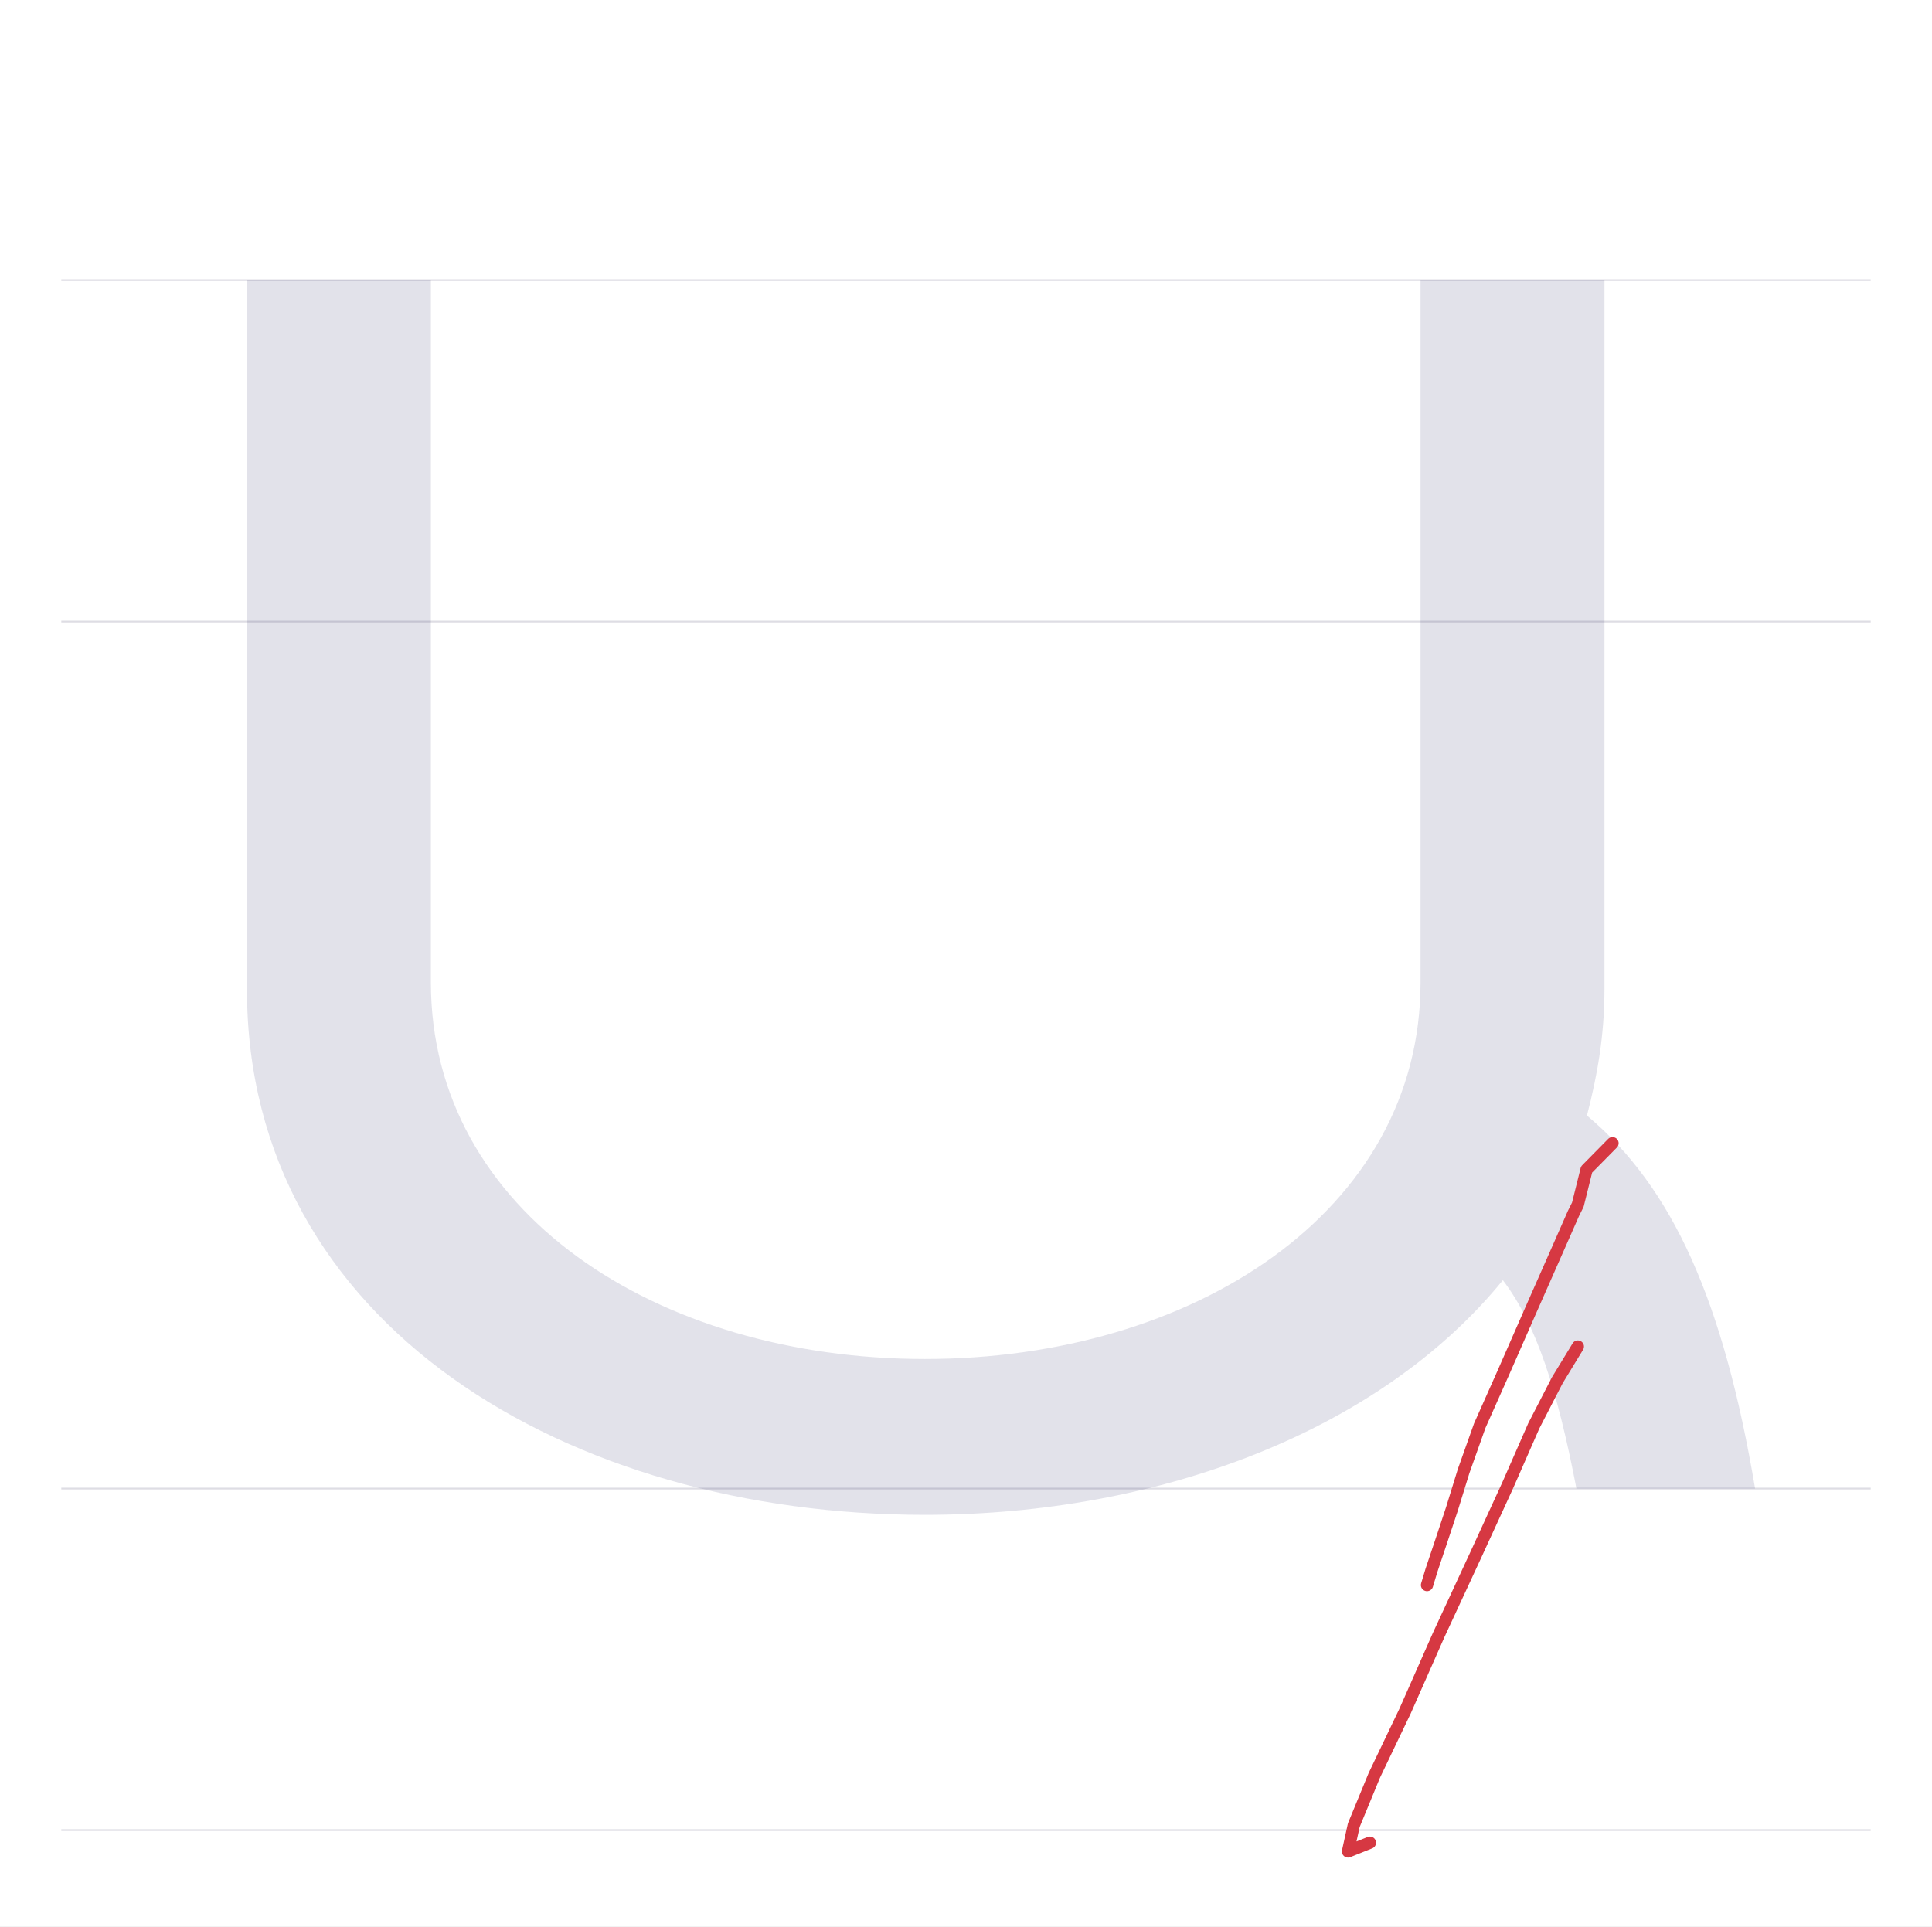
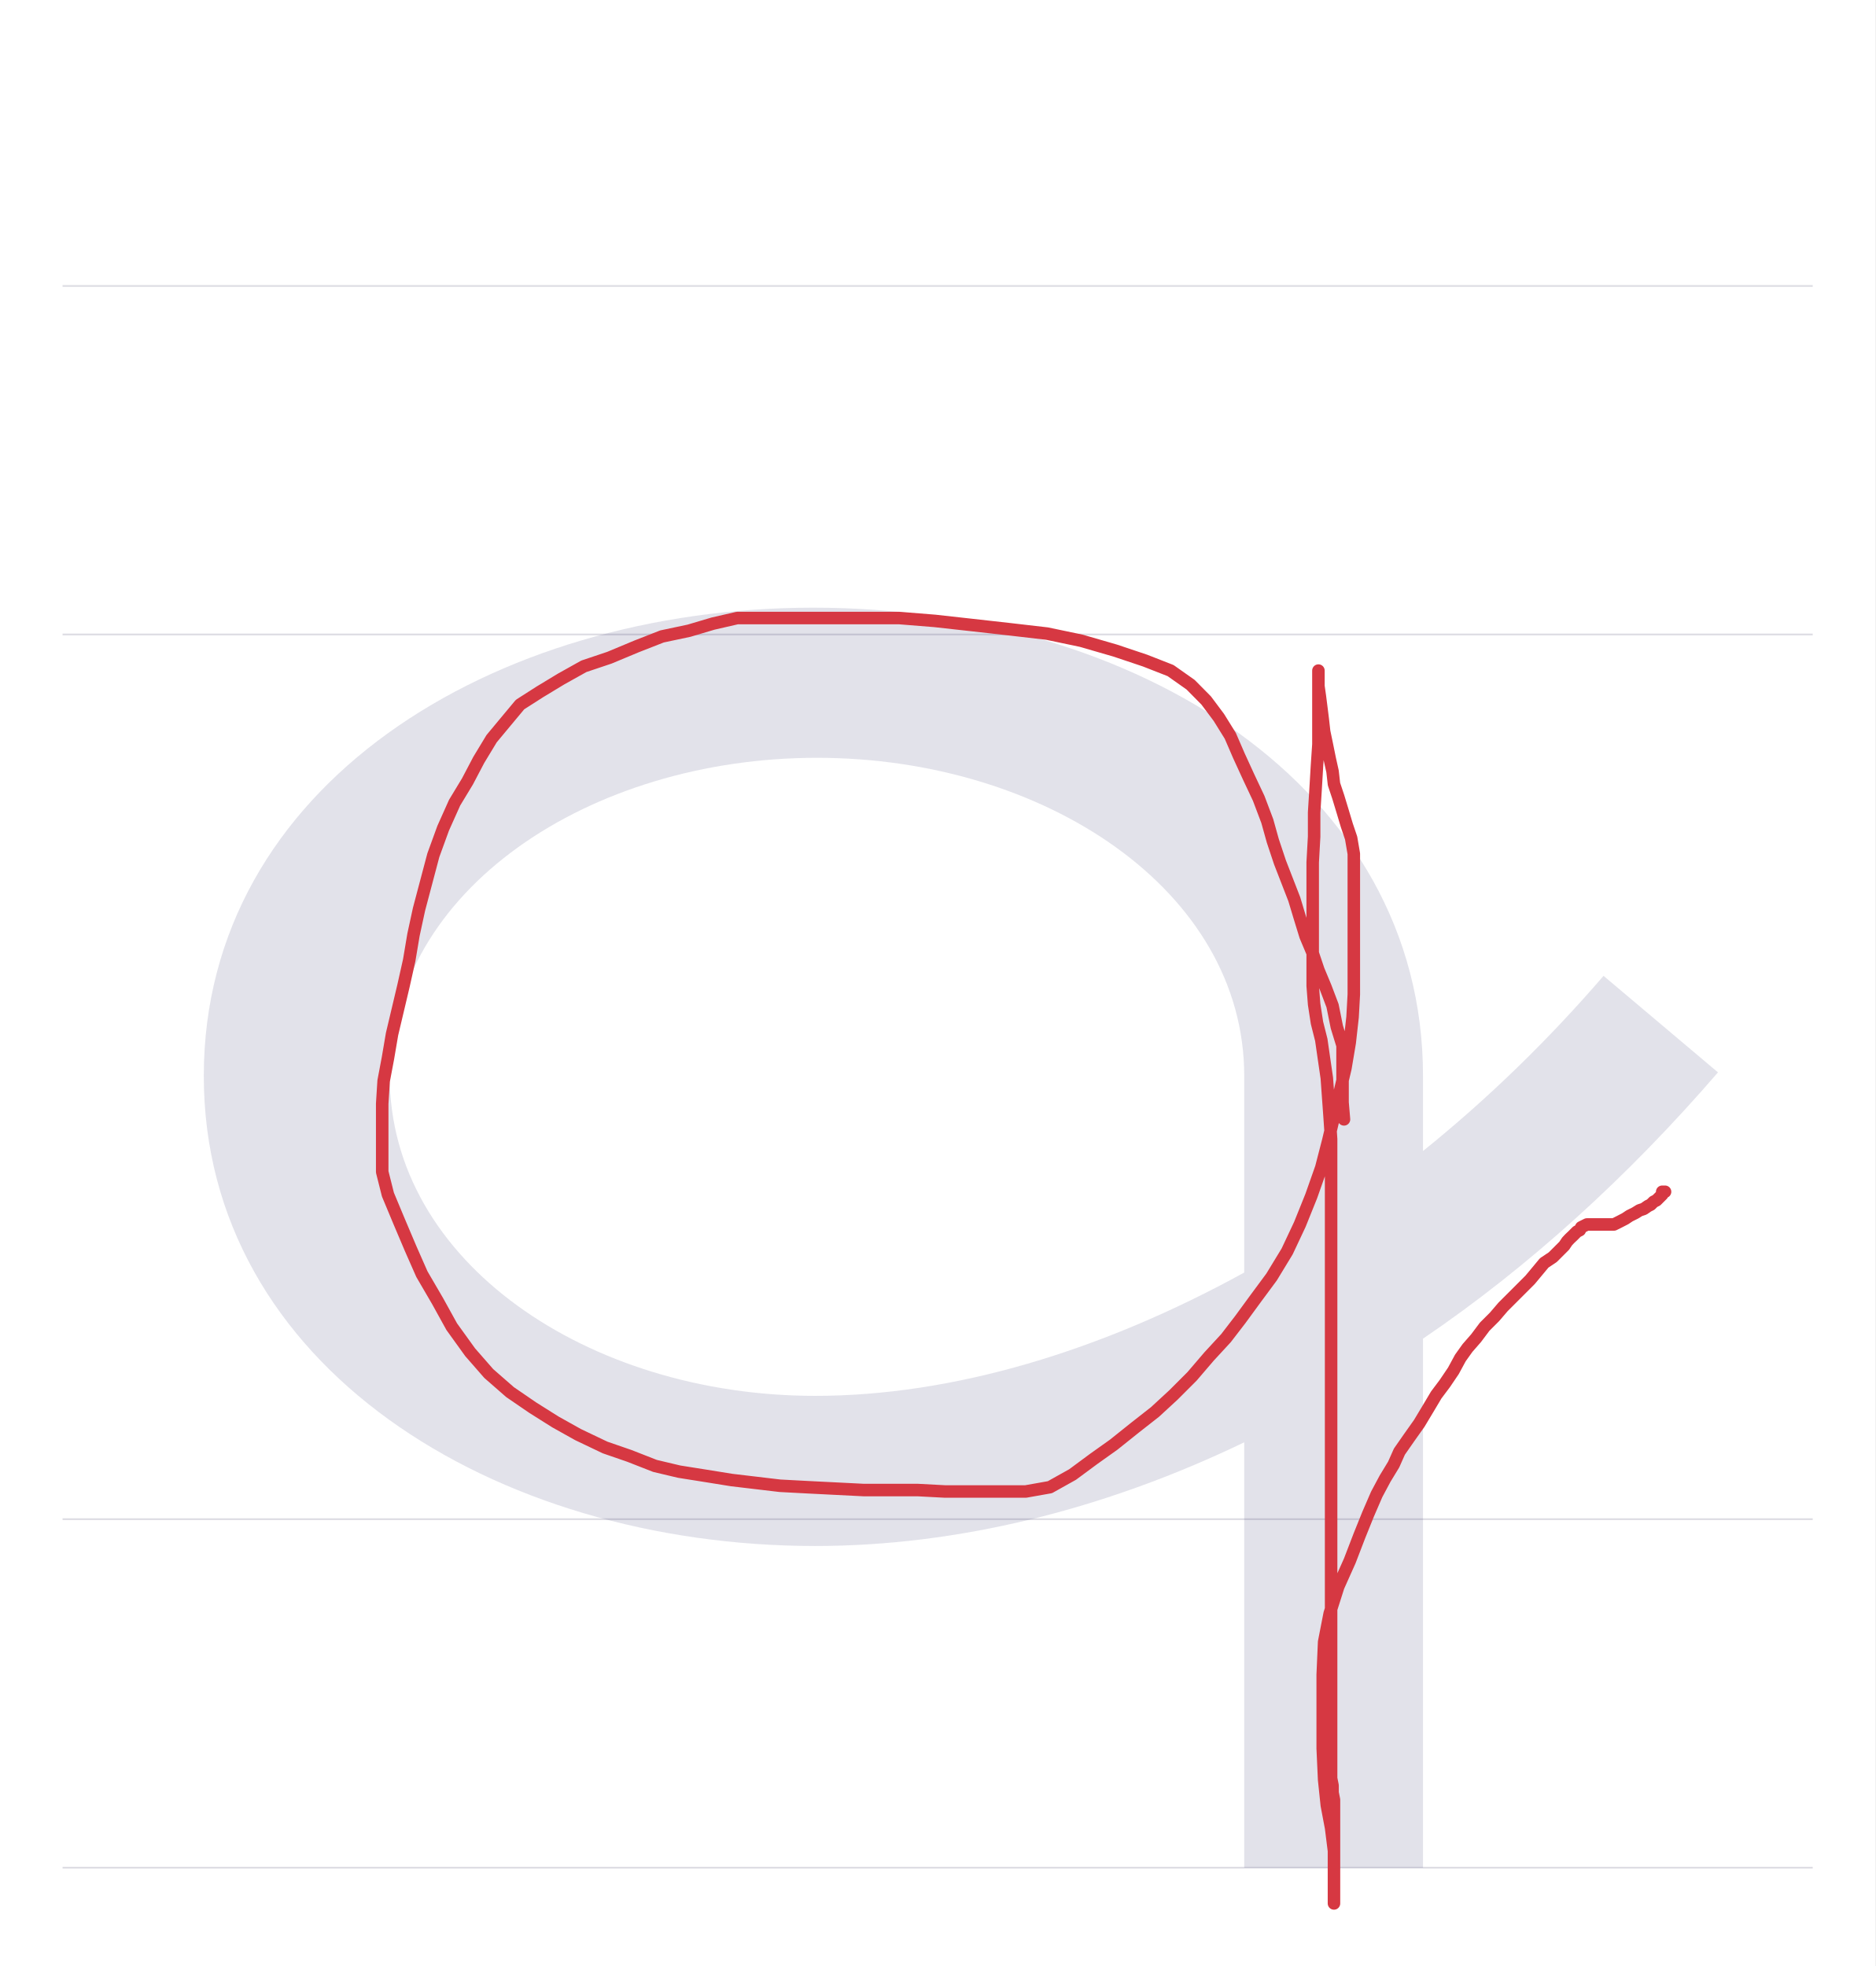
- <svg xmlns="http://www.w3.org/2000/svg" viewBox="0 0 1103 1100">
+ <svg xmlns="http://www.w3.org/2000/svg" viewBox="0 0 1049 1100">
  <rect width="100%" height="100%" fill="white" />
-   <path d="M35 850H1068" stroke="#dedde4" fill="none" />
-   <path d="M35 355H1068" stroke="#dedde4" fill="none" />
-   <path d="M35 160H1068" stroke="#dedde4" fill="none" />
-   <path d="M35 1045H1068" stroke="#dedde4" fill="none" />
-   <path d="M41 690V285C41 93 225 -15 428 -15C562 -15 688 33 758 119C777 94 789 57 800 0H902C884 107 855 172 806 213C812 236 816 259 816 285V690H711V289C711 158 581 74 428 74C275 74 146 158 146 289V690Z" fill="#08084d" opacity=".12" transform="translate(100.0 850) scale(1 -1)" />
-   <path d="M920.6,652.8L905.8,667.8L900.8,687.9L898.3,692.9L889.1,713.8L874,748L858.2,784L844.8,814.1L835.6,840L828.9,861.7L823.1,879.2L817.2,896.8L814.7,905.1" fill="none" stroke="#d63842" stroke-width="7" stroke-linecap="round" stroke-linejoin="round" />
-   <path d="M900.8,768.9L889.1,788.1L875.7,814.1L860.7,848.3L842.3,888.4L821.4,933.5L802.2,977L784.6,1013.8L772.9,1042.2L769.6,1057.2L782.1,1052.2" fill="none" stroke="#d63842" stroke-width="7" stroke-linecap="round" stroke-linejoin="round" />
+   <path d="M35 850H1014" stroke="#dedde4" fill="none" />
+   <path d="M35 355H1014" stroke="#dedde4" fill="none" />
+   <path d="M35 160H1014" stroke="#dedde4" fill="none" />
+   <path d="M35 1045H1014" stroke="#dedde4" fill="none" />
+   <path d="M596 -195H696V101C755 141 811 192 861 250L797 304C766 268 732 235 696 206V248C696 410 535 510 355 510C175 510 14 410 14 248C14 86 176 -15 356 -15C435 -15 517 5 596 43ZM596 138C516 94 433 69 356 69C229 69 118 144 118 248C118 352 230 426 357 426C484 426 596 352 596 248Z" fill="#08084d" opacity=".12" transform="translate(100.0 850) scale(1 -1)" />
+   <path d="M751.8,626.3L751,616.8L751,595.3L751,585L747.8,574.6L745.4,562.7L741.5,552.4L737.5,542.8L734.3,533.3L730.3,523.8L727.1,513.4L724,503.1L720,492.8L716,482.5L712,470.5L708.9,459.4L704.1,446.7L698.5,434.8L693,422.8L688.2,411.7L681.8,401.4L674.7,391.9L666,383.1L654.8,375.2L640.5,369.6L623.8,364L604.8,358.5L585.7,354.5L565,352.1L543.6,349.7L522.9,347.4L503,345.8L483.2,345.8L466.5,345.8L450.6,345.8L436.3,345.8L424.4,345.8L412.4,345.8L398.9,348.9L385.4,352.9L370.3,356.1L356,361.7L340.9,368L326.6,372.8L313.9,379.9L302,387.1L290.9,394.2L282.9,403.8L275,413.3L267.8,425.2L261.5,437.2L254.3,449.1L247.9,463.4L242.4,478.5L238.4,493.6L234.4,508.7L231.3,523L228.9,537.3L225.7,551.6L222.5,565.1L219.3,578.6L217,592.1L214.6,604.8L213.8,617.5L213.8,630.3L213.8,643L213.8,655.7L217,668.4L223.3,683.5L229.7,698.6L236,712.9L244.8,728L252.7,742.3L263,756.6L273.4,768.5L285.3,778.9L298,787.6L310.7,795.6L323.4,802.7L338.5,809.9L352.1,814.6L366.4,820.2L379.9,823.4L395,825.8L409.3,828.1L422.8,829.7L436.3,831.3L451.4,832.1L467.3,832.9L483.2,833.7L499.1,833.7L513.4,833.7L528.5,834.5L543.6,834.5L558.7,834.5L573.8,834.5L587.3,832.1L600,825L611.9,816.2L623,808.3L635,798.7L646.1,790L656.4,780.5L666.8,770.1L676.3,759L685.8,748.7L693.8,738.3L702.5,726.4L711.3,714.5L720,700.2L727.1,685.1L733.5,669.2L739.1,653.3L743,638.2L746.2,624.7L749.4,611.2L752.6,597.7L755,583.4L756.6,569.1L757.3,556.4L757.3,544.4L757.3,534.1L757.3,523L757.3,511.1L757.3,498.3L757.3,487.2L757.3,477.7L755.8,468.9L753.4,461.8L751,453.8L748.6,445.9L746.2,438.7L745.4,431.6L743.8,424.4L742.2,416.5L740.7,409.3L739.9,402.2L739.1,395.8L738.3,389.5L737.5,383.9L737.5,379.9L737.5,376.8L737.5,375.2L737.5,377.6L737.5,380.7L737.5,384.7L737.5,390.3L737.5,396.6L737.5,405.4L737.5,416.5L736.7,428.4L735.9,441.9L735.1,454.6L735.1,468.1L734.3,482.5L734.3,495.2L734.3,507.1L734.3,519L734.3,530.1L734.3,541.3L734.3,551.6L735.1,561.9L736.7,572.3L739.1,581.8L740.7,592.9L742.2,603.2L743,614.4L743.8,625.5L744.6,637.4L744.6,648.5L744.6,661.3L744.6,673.2L744.6,685.1L744.6,697L744.6,709.7L744.6,722.4L744.6,736L744.6,748.7L744.6,760.6L744.6,772.5L744.6,783.6L744.6,795.6L744.6,806.7L744.6,817.8L744.6,829.7L744.6,840.1L744.6,850.4L744.6,861.5L744.6,871.1L744.6,880.6L744.6,888.5L744.6,897.3L744.6,906L744.6,913.2L744.6,921.9L744.6,929.1L744.6,937.8L744.6,945L744.6,952.9L744.6,960.9L744.6,967.2L744.6,974.4L744.6,979.9L744.6,984.7L744.6,990.3L744.6,995L745.4,999L745.4,1003L746.2,1007L746.2,1010.1L746.2,1014.1L746.2,1016.5L746.2,1019.7L746.2,1023.6L746.2,1026.8L746.2,1030L746.2,1032.4L746.2,1034.8L746.2,1036.4L746.2,1038.7L746.2,1041.1L746.2,1043.5L746.2,1045.9L746.2,1047.5L746.2,1049.1L746.2,1050.7L746.2,1052.2L746.2,1053.8L746.2,1055.4L746.2,1057L746.2,1058.6L746.2,1060.2L746.2,1061.8L746.2,1063.4L746.2,1065L746.2,1059.4L746.2,1049.1L746.2,1035.6L744.6,1022.8L742.2,1010.1L740.7,995.8L739.9,978.3L739.9,957.7L739.9,937L740.7,918.7L743.8,902.8L748.6,887.7L755,873.4L760.5,859.1L765.3,847.2L770.1,836.1L774.8,827.3L779.6,819.4L782.8,812.2L788.3,804.3L793.9,796.4L798.7,788.4L803.4,780.5L808.2,774.1L813,767L816.9,759.8L820.9,754.2L825.7,748.7L830.5,742.3L836,736.8L840.8,731.2L846.4,725.6L851.1,720.9L855.9,716.1L859.9,711.3L863.8,706.6L868.6,703.4L871.8,700.2L875,697L876.6,694.6L878.1,693L879.7,691.5L882.1,689.1L883.7,688.3L884.5,686.7L886.1,685.9L887.7,685.1L889.3,685.1L890.9,685.1L893.2,685.1L894.8,685.1L896.4,685.1L898,685.1L899.6,685.1L902.8,685.1L906,683.5L909.1,681.9L911.5,680.3L914.7,678.7L917.1,677.2L919.5,676.4L921.8,674.8L923.4,674L925,672.4L926.6,671.6L928.2,670L929.8,668.4L929.8,666.8L931.4,666.8" fill="none" stroke="#d63842" stroke-width="7" stroke-linecap="round" stroke-linejoin="round" />
</svg>
